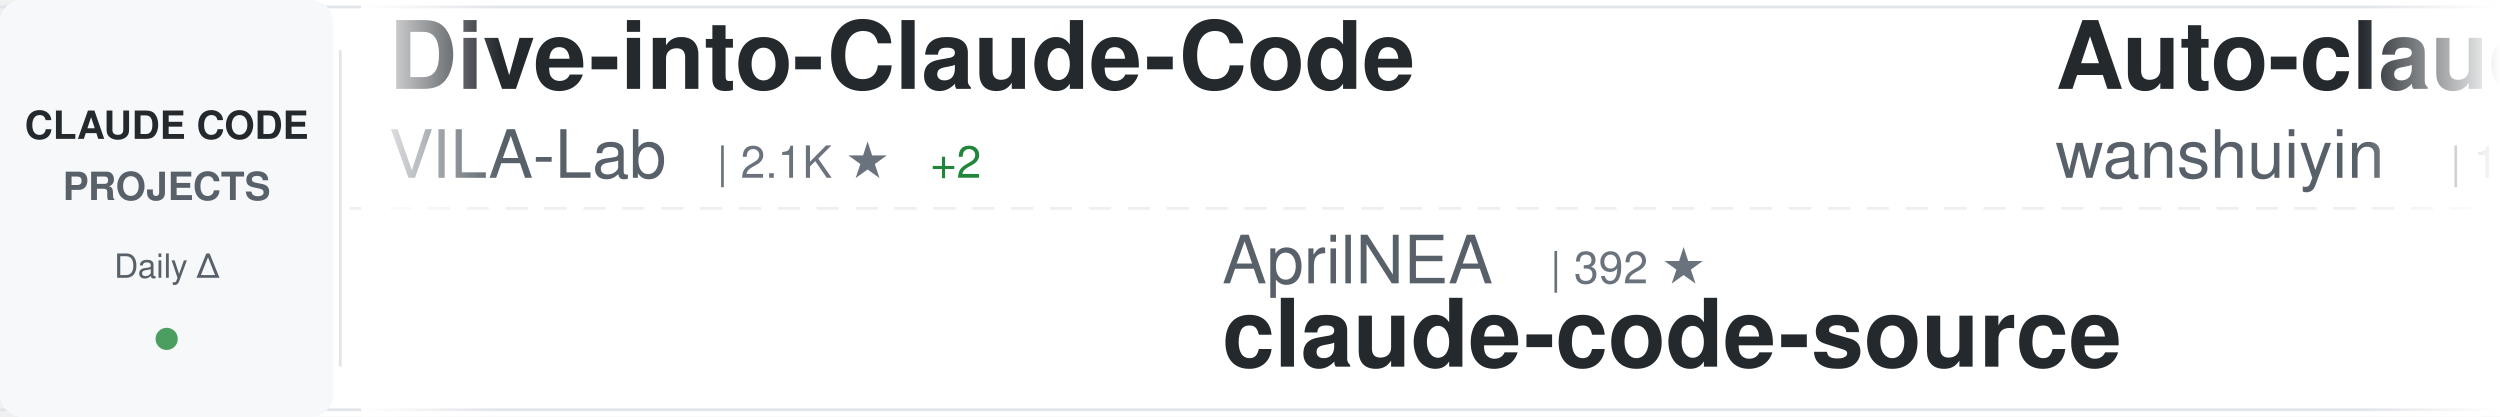
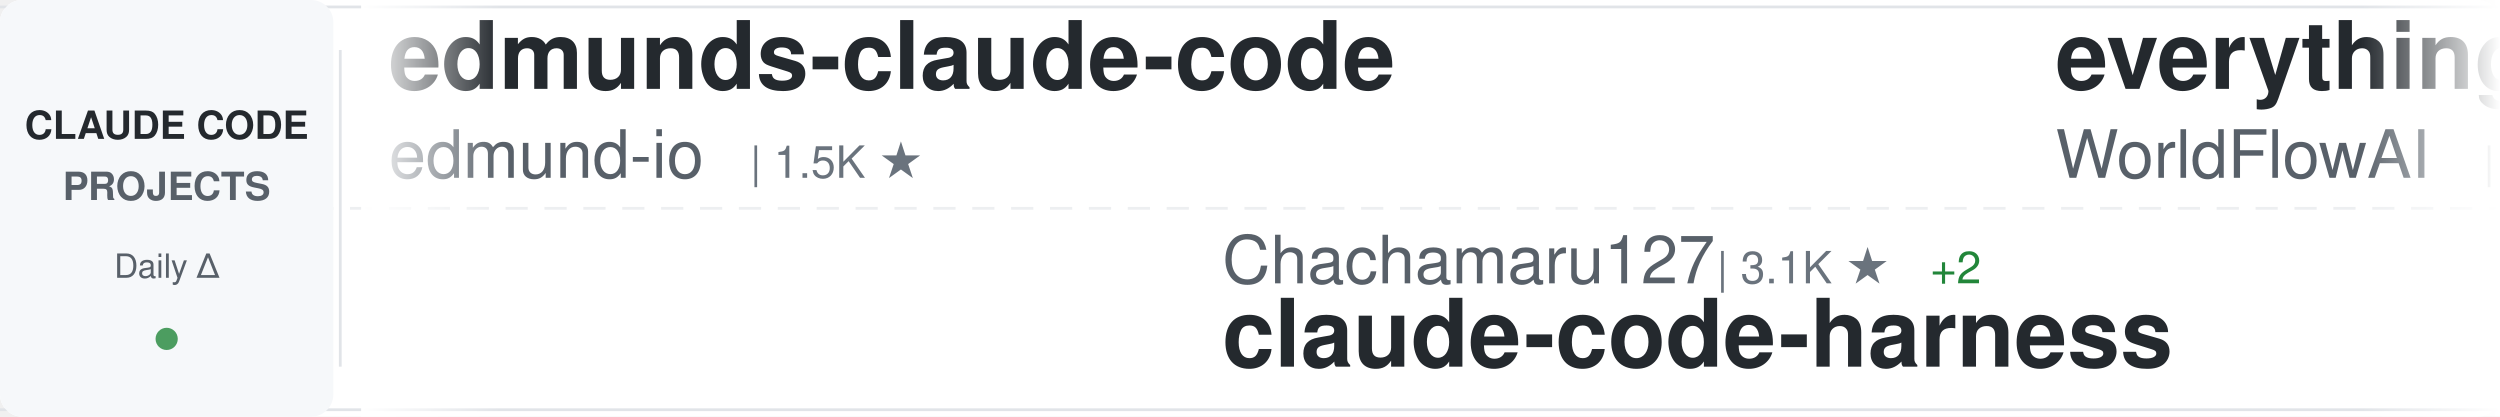
<svg xmlns="http://www.w3.org/2000/svg" width="900" height="150">
  <defs>
    <linearGradient id="awesomeLeftFade" x1="0%" y1="0%" x2="100%" y2="0%">
      <stop offset="0%" style="stop-color:#ffffff;stop-opacity:1" />
      <stop offset="100%" style="stop-color:#ffffff;stop-opacity:0" />
    </linearGradient>
    <linearGradient id="awesomeRightFade" x1="0%" y1="0%" x2="100%" y2="0%">
      <stop offset="0%" style="stop-color:#ffffff;stop-opacity:0" />
      <stop offset="100%" style="stop-color:#ffffff;stop-opacity:1" />
    </linearGradient>
  </defs>
  <rect width="900" height="150" fill="#ffffff" rx="8" />
  <rect x="0" y="2" width="900" height="1" fill="#e1e4e8" />
  <rect x="0" y="147" width="900" height="1" fill="#e1e4e8" />
  <line x1="0" y1="75" x2="900" y2="75" stroke="#e1e4e8" stroke-width="1" stroke-dasharray="8 6" opacity="0.6" />
  <rect x="0" y="0" width="120" height="150" fill="#f6f8fa" rx="8" />
  <text x="60" y="50" font-family="-apple-system, BlinkMacSystemFont, 'Segoe UI', Helvetica, Arial, sans-serif" font-size="14" font-weight="600" fill="#24292e" text-anchor="middle">CLAUDE CODE</text>
  <text x="60" y="72" font-family="-apple-system, BlinkMacSystemFont, 'Segoe UI', Helvetica, Arial, sans-serif" font-size="14" font-weight="600" fill="#586069" text-anchor="middle">PROJECTS</text>
  <text x="60" y="100" font-family="-apple-system, BlinkMacSystemFont, 'Segoe UI', Helvetica, Arial, sans-serif" font-size="12" font-weight="500" fill="#586069" text-anchor="middle">Daily Δ</text>
  <circle cx="60" cy="122" r="4" fill="#22863a" opacity="0.8" />
  <rect x="122" y="18" width="1" height="114" fill="#e1e4e8" />
  <clipPath id="awesomeTickerClip">
    <rect x="130" y="0" width="770" height="150" />
  </clipPath>
  <g clip-path="url(#awesomeTickerClip)">
    <g id="awesomeTickerItems">
      <animateTransform attributeName="transform" attributeType="XML" type="translate" from="0 0" to="-3000 0" dur="54s" repeatCount="indefinite" />
      <g transform="translate(0, 0)">
-         <text x="140" y="32" font-family="-apple-system, BlinkMacSystemFont, 'Segoe UI', Helvetica, Arial, sans-serif" font-size="34" font-weight="600" fill="#24292e">Dive-into-Claude-Code</text>
-         <text x="140" y="64" font-family="-apple-system, BlinkMacSystemFont, 'Segoe UI', Helvetica, Arial, sans-serif" font-size="24" font-weight="400" fill="#586069">VILA-Lab</text>
-         <text x="258" y="64" font-family="-apple-system, BlinkMacSystemFont, 'Segoe UI', Helvetica, Arial, sans-serif" font-size="16" font-weight="500" fill="#6a737d">| 2.1K ★</text>
-         <text x="335" y="64" font-family="-apple-system, BlinkMacSystemFont, 'Segoe UI', Helvetica, Arial, sans-serif" font-size="16" font-weight="500" fill="#22863a"> +2</text>
+         <text x="140" y="32" font-family="-apple-system, BlinkMacSystemFont, 'Segoe UI', Helvetica, Arial, sans-serif" font-size="34" font-weight="600" fill="#24292e">edmunds-claude-code</text>
+         <text x="140" y="64" font-family="-apple-system, BlinkMacSystemFont, 'Segoe UI', Helvetica, Arial, sans-serif" font-size="24" font-weight="400" fill="#586069">edmund-io</text>
+         <text x="270" y="64" font-family="-apple-system, BlinkMacSystemFont, 'Segoe UI', Helvetica, Arial, sans-serif" font-size="16" font-weight="500" fill="#6a737d">| 1.5K ★</text>
      </g>
      <g transform="translate(300, 0)">
-         <text x="140" y="102" font-family="-apple-system, BlinkMacSystemFont, 'Segoe UI', Helvetica, Arial, sans-serif" font-size="24" font-weight="400" fill="#586069">AprilNEA</text>
-         <text x="258" y="102" font-family="-apple-system, BlinkMacSystemFont, 'Segoe UI', Helvetica, Arial, sans-serif" font-size="16" font-weight="500" fill="#6a737d">| 392 ★</text>
-         <text x="140" y="132" font-family="-apple-system, BlinkMacSystemFont, 'Segoe UI', Helvetica, Arial, sans-serif" font-size="34" font-weight="600" fill="#24292e">claude-code-source</text>
+         <text x="140" y="102" font-family="-apple-system, BlinkMacSystemFont, 'Segoe UI', Helvetica, Arial, sans-serif" font-size="24" font-weight="400" fill="#586069">Chachamaru127</text>
+         <text x="318" y="102" font-family="-apple-system, BlinkMacSystemFont, 'Segoe UI', Helvetica, Arial, sans-serif" font-size="16" font-weight="500" fill="#6a737d">| 3.1K ★</text>
+         <text x="395" y="102" font-family="-apple-system, BlinkMacSystemFont, 'Segoe UI', Helvetica, Arial, sans-serif" font-size="16" font-weight="500" fill="#22863a"> +2</text>
+         <text x="140" y="132" font-family="-apple-system, BlinkMacSystemFont, 'Segoe UI', Helvetica, Arial, sans-serif" font-size="34" font-weight="600" fill="#24292e">claude-code-harness</text>
      </g>
      <g transform="translate(600, 0)">
-         <text x="140" y="32" font-family="-apple-system, BlinkMacSystemFont, 'Segoe UI', Helvetica, Arial, sans-serif" font-size="34" font-weight="600" fill="#24292e">Auto-claude-code-researc...</text>
-         <text x="140" y="64" font-family="-apple-system, BlinkMacSystemFont, 'Segoe UI', Helvetica, Arial, sans-serif" font-size="24" font-weight="400" fill="#586069">wanshuiyin</text>
-         <text x="282" y="64" font-family="-apple-system, BlinkMacSystemFont, 'Segoe UI', Helvetica, Arial, sans-serif" font-size="16" font-weight="500" fill="#6a737d">| 16.9K ★</text>
-         <text x="368" y="64" font-family="-apple-system, BlinkMacSystemFont, 'Segoe UI', Helvetica, Arial, sans-serif" font-size="16" font-weight="500" fill="#22863a"> +5</text>
+         <text x="140" y="32" font-family="-apple-system, BlinkMacSystemFont, 'Segoe UI', Helvetica, Arial, sans-serif" font-size="34" font-weight="600" fill="#24292e">everything-claude-code</text>
+         <text x="140" y="64" font-family="-apple-system, BlinkMacSystemFont, 'Segoe UI', Helvetica, Arial, sans-serif" font-size="24" font-weight="400" fill="#586069">WorldFlowAI</text>
+         <text x="294" y="64" font-family="-apple-system, BlinkMacSystemFont, 'Segoe UI', Helvetica, Arial, sans-serif" font-size="16" font-weight="500" fill="#6a737d">| 3.8K ★</text>
+         <text x="371" y="64" font-family="-apple-system, BlinkMacSystemFont, 'Segoe UI', Helvetica, Arial, sans-serif" font-size="16" font-weight="500" fill="#22863a"> +26</text>
      </g>
      <g transform="translate(900, 0)">
-         <text x="140" y="102" font-family="-apple-system, BlinkMacSystemFont, 'Segoe UI', Helvetica, Arial, sans-serif" font-size="24" font-weight="400" fill="#586069">digitalsamba</text>
-         <text x="306" y="102" font-family="-apple-system, BlinkMacSystemFont, 'Segoe UI', Helvetica, Arial, sans-serif" font-size="16" font-weight="500" fill="#6a737d">| 2.2K ★</text>
-         <text x="383" y="102" font-family="-apple-system, BlinkMacSystemFont, 'Segoe UI', Helvetica, Arial, sans-serif" font-size="16" font-weight="500" fill="#22863a"> +2</text>
-         <text x="140" y="132" font-family="-apple-system, BlinkMacSystemFont, 'Segoe UI', Helvetica, Arial, sans-serif" font-size="34" font-weight="600" fill="#24292e">claude-code-video-toolki...</text>
+         <text x="140" y="102" font-family="-apple-system, BlinkMacSystemFont, 'Segoe UI', Helvetica, Arial, sans-serif" font-size="24" font-weight="400" fill="#586069">VoltAgent</text>
+         <text x="270" y="102" font-family="-apple-system, BlinkMacSystemFont, 'Segoe UI', Helvetica, Arial, sans-serif" font-size="16" font-weight="500" fill="#6a737d">| 25.4K ★</text>
+         <text x="356" y="102" font-family="-apple-system, BlinkMacSystemFont, 'Segoe UI', Helvetica, Arial, sans-serif" font-size="16" font-weight="500" fill="#22863a"> +6</text>
+         <text x="140" y="132" font-family="-apple-system, BlinkMacSystemFont, 'Segoe UI', Helvetica, Arial, sans-serif" font-size="34" font-weight="600" fill="#24292e">awesome-claude-code-suba...</text>
      </g>
      <g transform="translate(1200, 0)">
-         <text x="140" y="32" font-family="-apple-system, BlinkMacSystemFont, 'Segoe UI', Helvetica, Arial, sans-serif" font-size="34" font-weight="600" fill="#24292e">learn-claude-code</text>
-         <text x="140" y="64" font-family="-apple-system, BlinkMacSystemFont, 'Segoe UI', Helvetica, Arial, sans-serif" font-size="24" font-weight="400" fill="#586069">shareAI-lab</text>
-         <text x="294" y="64" font-family="-apple-system, BlinkMacSystemFont, 'Segoe UI', Helvetica, Arial, sans-serif" font-size="16" font-weight="500" fill="#6a737d">| 77.9K ★</text>
-         <text x="380" y="64" font-family="-apple-system, BlinkMacSystemFont, 'Segoe UI', Helvetica, Arial, sans-serif" font-size="16" font-weight="500" fill="#22863a"> +16</text>
+         <text x="140" y="32" font-family="-apple-system, BlinkMacSystemFont, 'Segoe UI', Helvetica, Arial, sans-serif" font-size="34" font-weight="600" fill="#24292e">claude-code-analysis</text>
+         <text x="140" y="64" font-family="-apple-system, BlinkMacSystemFont, 'Segoe UI', Helvetica, Arial, sans-serif" font-size="24" font-weight="400" fill="#586069">liuup</text>
+         <text x="222" y="64" font-family="-apple-system, BlinkMacSystemFont, 'Segoe UI', Helvetica, Arial, sans-serif" font-size="16" font-weight="500" fill="#6a737d">| 4.0K ★</text>
      </g>
      <g transform="translate(1500, 0)">
-         <text x="140" y="102" font-family="-apple-system, BlinkMacSystemFont, 'Segoe UI', Helvetica, Arial, sans-serif" font-size="24" font-weight="400" fill="#586069">Onewon</text>
-         <text x="234" y="102" font-family="-apple-system, BlinkMacSystemFont, 'Segoe UI', Helvetica, Arial, sans-serif" font-size="16" font-weight="500" fill="#6a737d">| 182 ★</text>
-         <text x="140" y="132" font-family="-apple-system, BlinkMacSystemFont, 'Segoe UI', Helvetica, Arial, sans-serif" font-size="34" font-weight="600" fill="#24292e">claude-code</text>
+         <text x="140" y="102" font-family="-apple-system, BlinkMacSystemFont, 'Segoe UI', Helvetica, Arial, sans-serif" font-size="24" font-weight="400" fill="#586069">kodu-ai</text>
+         <text x="246" y="102" font-family="-apple-system, BlinkMacSystemFont, 'Segoe UI', Helvetica, Arial, sans-serif" font-size="16" font-weight="500" fill="#6a737d">| 5.2K ★</text>
+         <text x="140" y="132" font-family="-apple-system, BlinkMacSystemFont, 'Segoe UI', Helvetica, Arial, sans-serif" font-size="34" font-weight="600" fill="#24292e">claude-coder</text>
      </g>
      <g transform="translate(1800, 0)">
-         <text x="140" y="32" font-family="-apple-system, BlinkMacSystemFont, 'Segoe UI', Helvetica, Arial, sans-serif" font-size="34" font-weight="600" fill="#24292e">claude-code-rust</text>
-         <text x="140" y="64" font-family="-apple-system, BlinkMacSystemFont, 'Segoe UI', Helvetica, Arial, sans-serif" font-size="24" font-weight="400" fill="#586069">lorryjovens-hub</text>
-         <text x="342" y="64" font-family="-apple-system, BlinkMacSystemFont, 'Segoe UI', Helvetica, Arial, sans-serif" font-size="16" font-weight="500" fill="#6a737d">| 1.7K ★</text>
+         <text x="140" y="32" font-family="-apple-system, BlinkMacSystemFont, 'Segoe UI', Helvetica, Arial, sans-serif" font-size="34" font-weight="600" fill="#24292e">claude-code-source-code-...</text>
+         <text x="140" y="64" font-family="-apple-system, BlinkMacSystemFont, 'Segoe UI', Helvetica, Arial, sans-serif" font-size="24" font-weight="400" fill="#586069">ghuntley</text>
+         <text x="258" y="64" font-family="-apple-system, BlinkMacSystemFont, 'Segoe UI', Helvetica, Arial, sans-serif" font-size="16" font-weight="500" fill="#6a737d">| 992 ★</text>
      </g>
      <g transform="translate(2100, 0)">
-         <text x="140" y="102" font-family="-apple-system, BlinkMacSystemFont, 'Segoe UI', Helvetica, Arial, sans-serif" font-size="24" font-weight="400" fill="#586069">JrCx7scC</text>
-         <text x="258" y="102" font-family="-apple-system, BlinkMacSystemFont, 'Segoe UI', Helvetica, Arial, sans-serif" font-size="16" font-weight="500" fill="#6a737d">| 376 ★</text>
-         <text x="140" y="132" font-family="-apple-system, BlinkMacSystemFont, 'Segoe UI', Helvetica, Arial, sans-serif" font-size="34" font-weight="600" fill="#24292e">claude-code-source</text>
+         <text x="140" y="102" font-family="-apple-system, BlinkMacSystemFont, 'Segoe UI', Helvetica, Arial, sans-serif" font-size="24" font-weight="400" fill="#586069">repowise-dev</text>
+         <text x="306" y="102" font-family="-apple-system, BlinkMacSystemFont, 'Segoe UI', Helvetica, Arial, sans-serif" font-size="16" font-weight="500" fill="#6a737d">| 1.2K ★</text>
+         <text x="140" y="132" font-family="-apple-system, BlinkMacSystemFont, 'Segoe UI', Helvetica, Arial, sans-serif" font-size="34" font-weight="600" fill="#24292e">claude-code-prompts</text>
      </g>
      <g transform="translate(2400, 0)">
-         <text x="140" y="32" font-family="-apple-system, BlinkMacSystemFont, 'Segoe UI', Helvetica, Arial, sans-serif" font-size="34" font-weight="600" fill="#24292e">sc-claude-code-files</text>
-         <text x="140" y="64" font-family="-apple-system, BlinkMacSystemFont, 'Segoe UI', Helvetica, Arial, sans-serif" font-size="24" font-weight="400" fill="#586069">https-deeplearning-ai</text>
-         <text x="414" y="64" font-family="-apple-system, BlinkMacSystemFont, 'Segoe UI', Helvetica, Arial, sans-serif" font-size="16" font-weight="500" fill="#6a737d">| 554 ★</text>
+         <text x="140" y="32" font-family="-apple-system, BlinkMacSystemFont, 'Segoe UI', Helvetica, Arial, sans-serif" font-size="34" font-weight="600" fill="#24292e">claude-code-guide</text>
+         <text x="140" y="64" font-family="-apple-system, BlinkMacSystemFont, 'Segoe UI', Helvetica, Arial, sans-serif" font-size="24" font-weight="400" fill="#586069">zebbern</text>
+         <text x="246" y="64" font-family="-apple-system, BlinkMacSystemFont, 'Segoe UI', Helvetica, Arial, sans-serif" font-size="16" font-weight="500" fill="#6a737d">| 4.6K ★</text>
+         <text x="323" y="64" font-family="-apple-system, BlinkMacSystemFont, 'Segoe UI', Helvetica, Arial, sans-serif" font-size="16" font-weight="500" fill="#22863a"> +2</text>
      </g>
      <g transform="translate(2700, 0)">
-         <text x="140" y="102" font-family="-apple-system, BlinkMacSystemFont, 'Segoe UI', Helvetica, Arial, sans-serif" font-size="24" font-weight="400" fill="#586069">shanraisshan</text>
-         <text x="306" y="102" font-family="-apple-system, BlinkMacSystemFont, 'Segoe UI', Helvetica, Arial, sans-serif" font-size="16" font-weight="500" fill="#6a737d">| 66.9K ★</text>
-         <text x="392" y="102" font-family="-apple-system, BlinkMacSystemFont, 'Segoe UI', Helvetica, Arial, sans-serif" font-size="16" font-weight="500" fill="#22863a"> +34</text>
-         <text x="140" y="132" font-family="-apple-system, BlinkMacSystemFont, 'Segoe UI', Helvetica, Arial, sans-serif" font-size="34" font-weight="600" fill="#24292e">claude-code-best-practic...</text>
+         <text x="140" y="102" font-family="-apple-system, BlinkMacSystemFont, 'Segoe UI', Helvetica, Arial, sans-serif" font-size="24" font-weight="400" fill="#586069">fuergaosi233</text>
+         <text x="306" y="102" font-family="-apple-system, BlinkMacSystemFont, 'Segoe UI', Helvetica, Arial, sans-serif" font-size="16" font-weight="500" fill="#6a737d">| 2.8K ★</text>
+         <text x="140" y="132" font-family="-apple-system, BlinkMacSystemFont, 'Segoe UI', Helvetica, Arial, sans-serif" font-size="34" font-weight="600" fill="#24292e">claude-code-proxy</text>
      </g>
      <g transform="translate(3000, 0)">
-         <text x="140" y="32" font-family="-apple-system, BlinkMacSystemFont, 'Segoe UI', Helvetica, Arial, sans-serif" font-size="34" font-weight="600" fill="#24292e">Dive-into-Claude-Code</text>
-         <text x="140" y="64" font-family="-apple-system, BlinkMacSystemFont, 'Segoe UI', Helvetica, Arial, sans-serif" font-size="24" font-weight="400" fill="#586069">VILA-Lab</text>
-         <text x="258" y="64" font-family="-apple-system, BlinkMacSystemFont, 'Segoe UI', Helvetica, Arial, sans-serif" font-size="16" font-weight="500" fill="#6a737d">| 2.1K ★</text>
-         <text x="335" y="64" font-family="-apple-system, BlinkMacSystemFont, 'Segoe UI', Helvetica, Arial, sans-serif" font-size="16" font-weight="500" fill="#22863a"> +2</text>
+         <text x="140" y="32" font-family="-apple-system, BlinkMacSystemFont, 'Segoe UI', Helvetica, Arial, sans-serif" font-size="34" font-weight="600" fill="#24292e">edmunds-claude-code</text>
+         <text x="140" y="64" font-family="-apple-system, BlinkMacSystemFont, 'Segoe UI', Helvetica, Arial, sans-serif" font-size="24" font-weight="400" fill="#586069">edmund-io</text>
+         <text x="270" y="64" font-family="-apple-system, BlinkMacSystemFont, 'Segoe UI', Helvetica, Arial, sans-serif" font-size="16" font-weight="500" fill="#6a737d">| 1.5K ★</text>
      </g>
      <g transform="translate(3300, 0)">
-         <text x="140" y="102" font-family="-apple-system, BlinkMacSystemFont, 'Segoe UI', Helvetica, Arial, sans-serif" font-size="24" font-weight="400" fill="#586069">AprilNEA</text>
-         <text x="258" y="102" font-family="-apple-system, BlinkMacSystemFont, 'Segoe UI', Helvetica, Arial, sans-serif" font-size="16" font-weight="500" fill="#6a737d">| 392 ★</text>
-         <text x="140" y="132" font-family="-apple-system, BlinkMacSystemFont, 'Segoe UI', Helvetica, Arial, sans-serif" font-size="34" font-weight="600" fill="#24292e">claude-code-source</text>
+         <text x="140" y="102" font-family="-apple-system, BlinkMacSystemFont, 'Segoe UI', Helvetica, Arial, sans-serif" font-size="24" font-weight="400" fill="#586069">Chachamaru127</text>
+         <text x="318" y="102" font-family="-apple-system, BlinkMacSystemFont, 'Segoe UI', Helvetica, Arial, sans-serif" font-size="16" font-weight="500" fill="#6a737d">| 3.1K ★</text>
+         <text x="395" y="102" font-family="-apple-system, BlinkMacSystemFont, 'Segoe UI', Helvetica, Arial, sans-serif" font-size="16" font-weight="500" fill="#22863a"> +2</text>
+         <text x="140" y="132" font-family="-apple-system, BlinkMacSystemFont, 'Segoe UI', Helvetica, Arial, sans-serif" font-size="34" font-weight="600" fill="#24292e">claude-code-harness</text>
      </g>
      <g transform="translate(3600, 0)">
-         <text x="140" y="32" font-family="-apple-system, BlinkMacSystemFont, 'Segoe UI', Helvetica, Arial, sans-serif" font-size="34" font-weight="600" fill="#24292e">Auto-claude-code-researc...</text>
-         <text x="140" y="64" font-family="-apple-system, BlinkMacSystemFont, 'Segoe UI', Helvetica, Arial, sans-serif" font-size="24" font-weight="400" fill="#586069">wanshuiyin</text>
-         <text x="282" y="64" font-family="-apple-system, BlinkMacSystemFont, 'Segoe UI', Helvetica, Arial, sans-serif" font-size="16" font-weight="500" fill="#6a737d">| 16.9K ★</text>
-         <text x="368" y="64" font-family="-apple-system, BlinkMacSystemFont, 'Segoe UI', Helvetica, Arial, sans-serif" font-size="16" font-weight="500" fill="#22863a"> +5</text>
+         <text x="140" y="32" font-family="-apple-system, BlinkMacSystemFont, 'Segoe UI', Helvetica, Arial, sans-serif" font-size="34" font-weight="600" fill="#24292e">everything-claude-code</text>
+         <text x="140" y="64" font-family="-apple-system, BlinkMacSystemFont, 'Segoe UI', Helvetica, Arial, sans-serif" font-size="24" font-weight="400" fill="#586069">WorldFlowAI</text>
+         <text x="294" y="64" font-family="-apple-system, BlinkMacSystemFont, 'Segoe UI', Helvetica, Arial, sans-serif" font-size="16" font-weight="500" fill="#6a737d">| 3.8K ★</text>
+         <text x="371" y="64" font-family="-apple-system, BlinkMacSystemFont, 'Segoe UI', Helvetica, Arial, sans-serif" font-size="16" font-weight="500" fill="#22863a"> +26</text>
      </g>
      <g transform="translate(3900, 0)">
-         <text x="140" y="102" font-family="-apple-system, BlinkMacSystemFont, 'Segoe UI', Helvetica, Arial, sans-serif" font-size="24" font-weight="400" fill="#586069">digitalsamba</text>
-         <text x="306" y="102" font-family="-apple-system, BlinkMacSystemFont, 'Segoe UI', Helvetica, Arial, sans-serif" font-size="16" font-weight="500" fill="#6a737d">| 2.2K ★</text>
-         <text x="383" y="102" font-family="-apple-system, BlinkMacSystemFont, 'Segoe UI', Helvetica, Arial, sans-serif" font-size="16" font-weight="500" fill="#22863a"> +2</text>
-         <text x="140" y="132" font-family="-apple-system, BlinkMacSystemFont, 'Segoe UI', Helvetica, Arial, sans-serif" font-size="34" font-weight="600" fill="#24292e">claude-code-video-toolki...</text>
+         <text x="140" y="102" font-family="-apple-system, BlinkMacSystemFont, 'Segoe UI', Helvetica, Arial, sans-serif" font-size="24" font-weight="400" fill="#586069">VoltAgent</text>
+         <text x="270" y="102" font-family="-apple-system, BlinkMacSystemFont, 'Segoe UI', Helvetica, Arial, sans-serif" font-size="16" font-weight="500" fill="#6a737d">| 25.4K ★</text>
+         <text x="356" y="102" font-family="-apple-system, BlinkMacSystemFont, 'Segoe UI', Helvetica, Arial, sans-serif" font-size="16" font-weight="500" fill="#22863a"> +6</text>
+         <text x="140" y="132" font-family="-apple-system, BlinkMacSystemFont, 'Segoe UI', Helvetica, Arial, sans-serif" font-size="34" font-weight="600" fill="#24292e">awesome-claude-code-suba...</text>
      </g>
    </g>
  </g>
  <rect x="130" y="0" width="50" height="150" fill="url(#awesomeLeftFade)" />
  <rect x="850" y="0" width="50" height="150" fill="url(#awesomeRightFade)" />
</svg>
